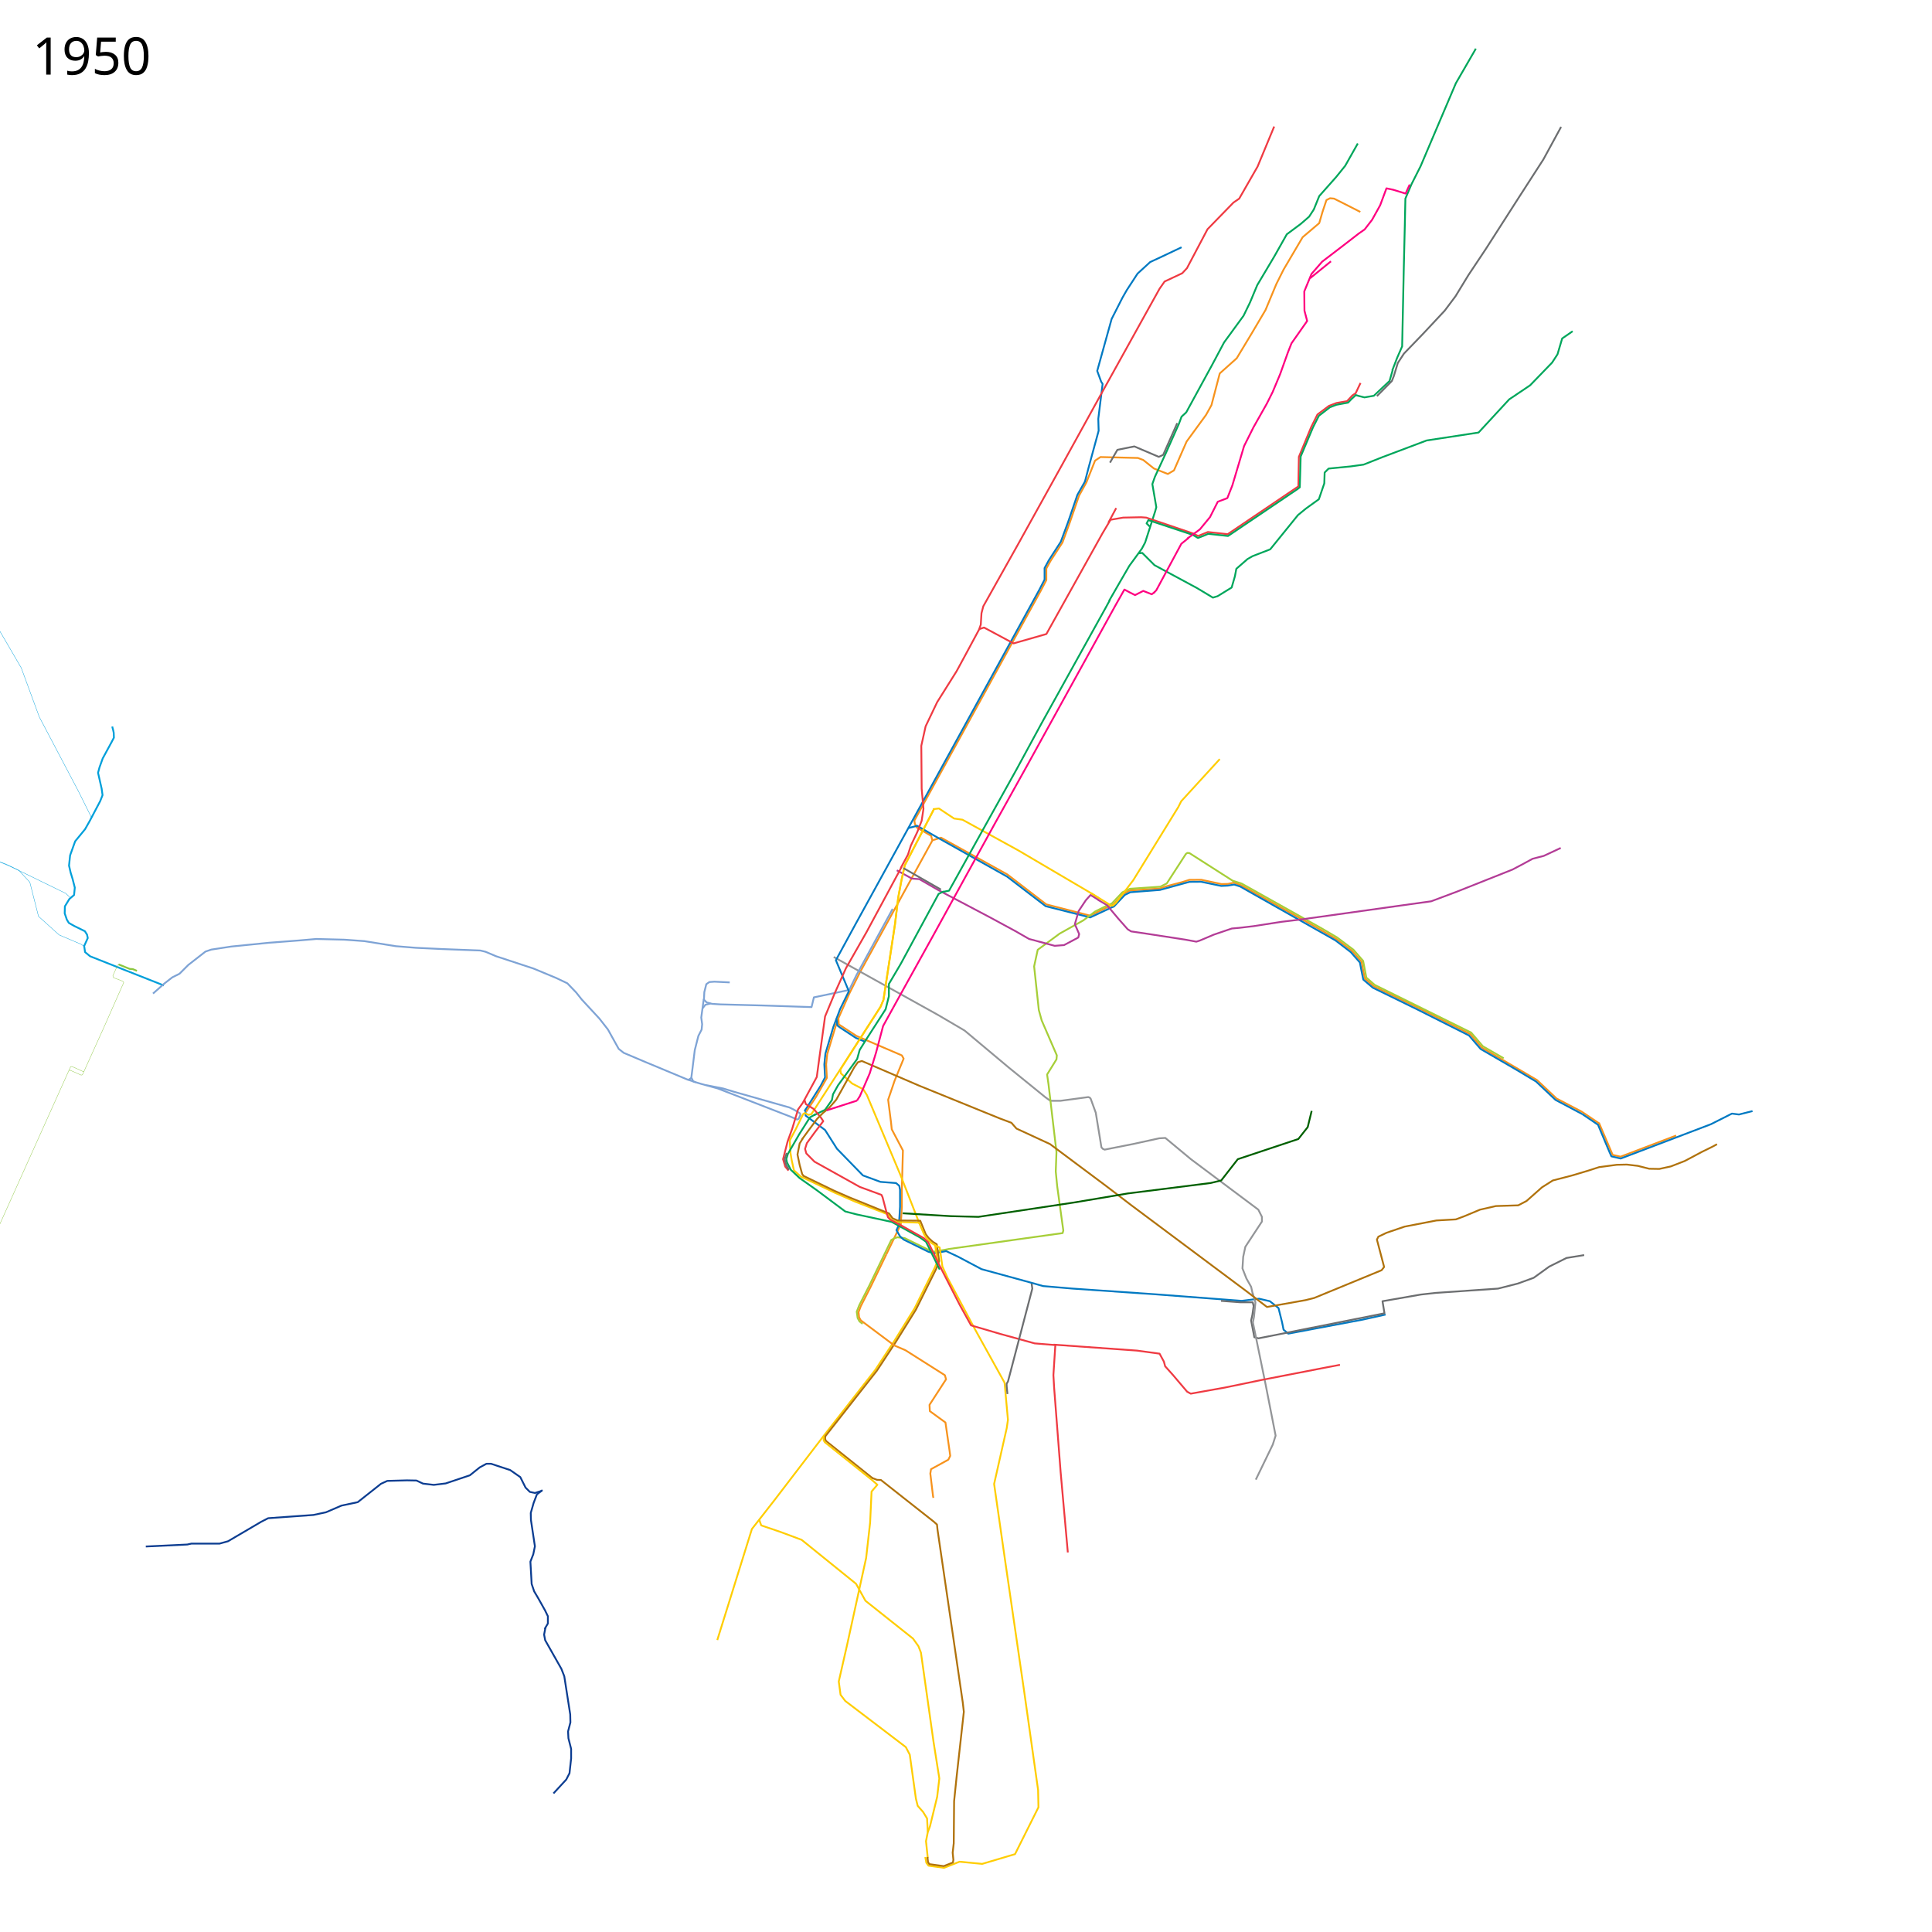
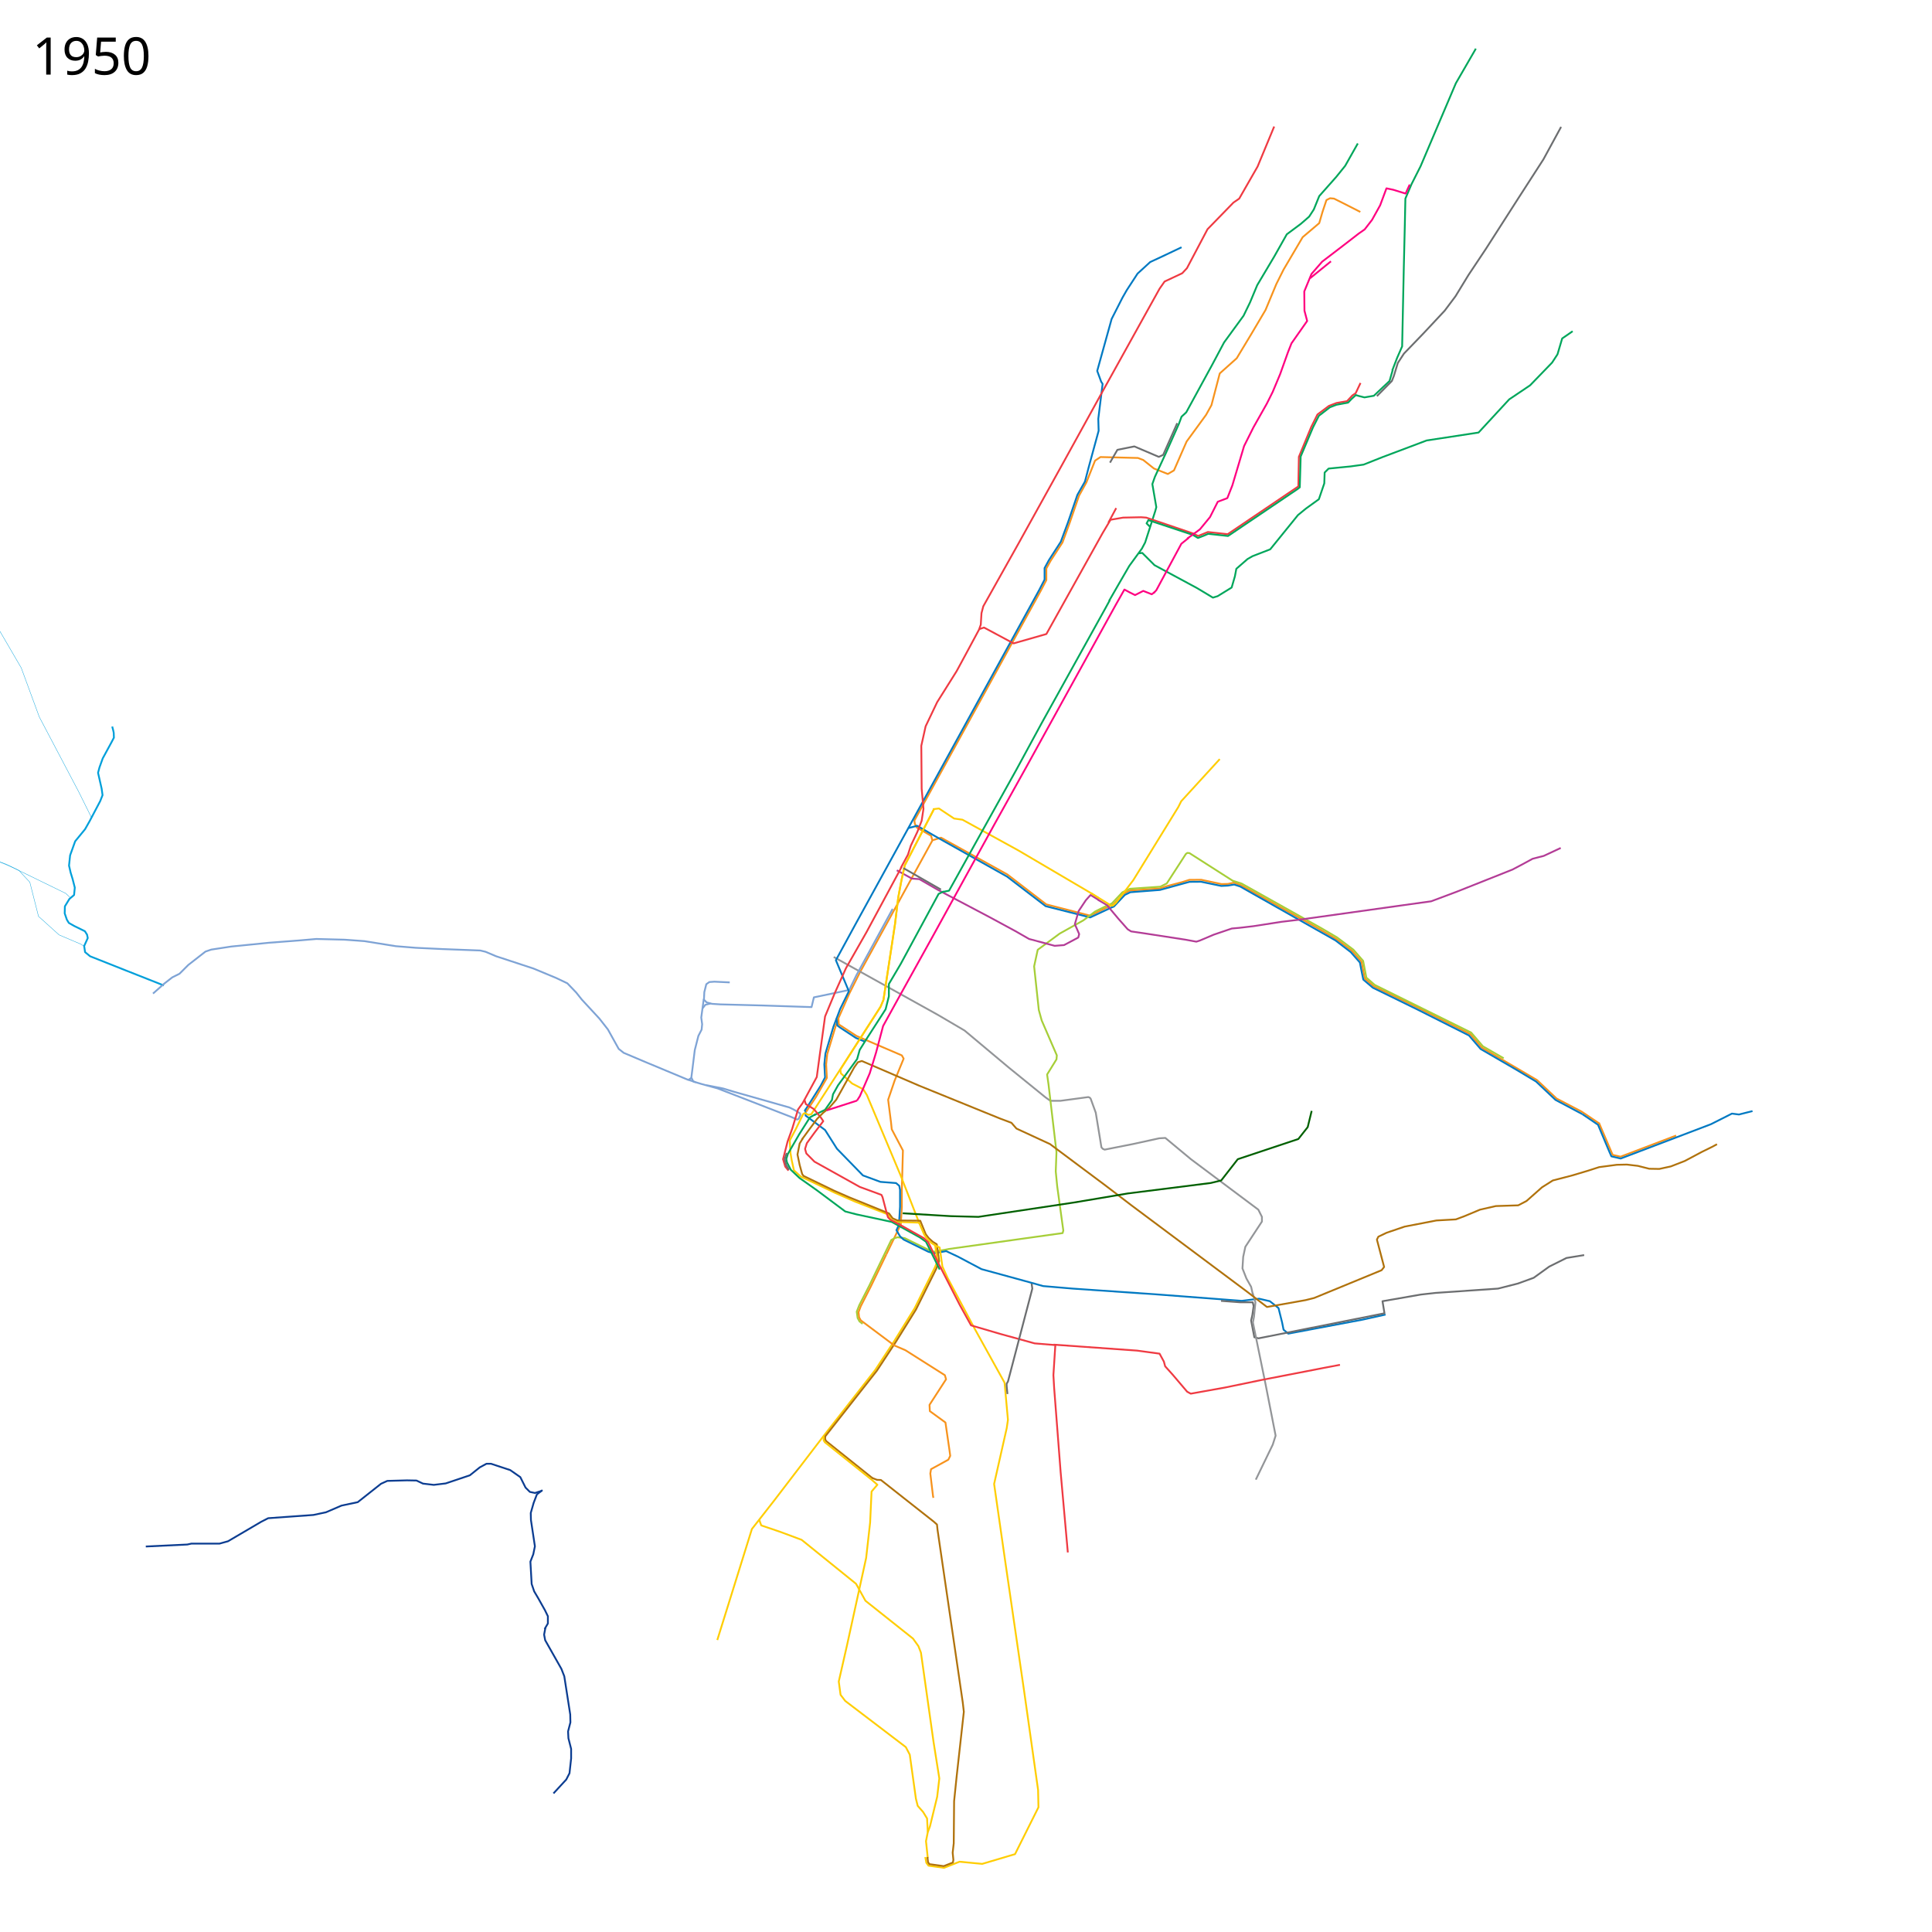
- <svg xmlns="http://www.w3.org/2000/svg" width="5360" height="5360" viewBox="0 16 5360 5360">
+ <svg xmlns="http://www.w3.org/2000/svg" viewBox="0 16 5360 5360" height="5360" width="5360">
  <path d="M3774 604l-53-27-20-10-11-1-10 5-11 33-9 31-46 39-53 90-20 40-30 72-39 66-41 68-47 42-23 88-15 27-54 74-35 80-17 10-38.633-15.206-29.63-23.62-14.753-5.631L3053 1284l-15 10-24 60.375-20.445 36.88-25.624 74.47-20.306 55.4-32.99 50.854-11.76 21.271v32.125l-15.467 29.55-350.605 637.509 1.197 8.691 5.375 10.625 39.855 23.049 3.452 13.062L2385 2715l-28 56-31 70 1 17 49 32 77 33 49 21 5 9-25 61-18 53 8 63 2 19 31 58.813-3.016 109.286.016 48.002-2.939 47.944-40.06 82.955" fill="none" stroke="#f7931d" stroke-width="5" stroke-linejoin="round" />
  <path d="M2587.576 2346.983l23.187-7 184.017 102.084 35.508 27.288 72.356 55.644 121.403 31.266 56.885-27.621 6.695-2.043 29.661-31.686 18.03-8.54L3217 2481l23-7.25 39.75-10.5 19.75-6.25 33-.25 56.5 12 17.75-.5 16.75-3.5 19.5 7 203 113.75 60.75 35.25 44 33 26.5 30.25 9.25 46.75 24.75 21.5 116.25 56.5L4079 2885l32 37.5 153.25 90 54.25 51.25L4388 3100l48.75 32.75" fill="none" stroke="#f7931d" stroke-width="5" stroke-linejoin="round" />
  <path d="M2313 2671l288 160 75 44 123 103 101 82 14 10h28l77.31-10.37 4.187 1.635 2.436 3.05L3040 3103l11 67 4.713 29.066 3.804 4.159 5.113 2.267L3143 3190l73-16 17-1 71 59 187 140 10 20v13l-46 70-6 28-2 32 11 28 13 23 5 22" fill="none" stroke="#939598" stroke-width="5" stroke-linejoin="round" />
  <path d="M4436 3131l38 89 22 5 154.192-58.68" fill="none" stroke="#f7931d" stroke-width="5" stroke-linejoin="round" />
  <path d="M2519.5 2313.5l25-6.5 53.5 31 196 110 107 82 123.537 31.265L3083 2534l7.365-3.034 30.228-32.204 15.318-7.448L3218 2485l82-22.5 32-.25 56.14 11.59 18.36-.84 17.5-3 16.75 5.5L3705 2625l42.5 32.5 25.25 28.75 4.75 24.5 4.75 23 26.5 22.5L3930 2815.5l145.5 73.25 32.25 37.5 96.5 56 57.25 34.25 54 51 74.5 39.5" fill="none" stroke="#0079c2" stroke-width="5" stroke-linejoin="round" />
  <path d="M2591 2261l-81 156-9 41-9 48-9 74-32 210-8 19-45 70-68 106" fill="none" stroke="#ffcd02" stroke-width="5" stroke-linejoin="round" />
  <path d="M4390 3107l43.419 29.444 31.694 75.443 5.387 12.202 25.873 6.035L4746.5 3135l58.5-29.5 19.5 2.5 37.5-9.5" fill="none" stroke="#0079c2" stroke-width="5" stroke-linejoin="round" />
  <path d="M2588 2261l17-2 41.923 27.876 23.299 3.271 154.81 85.075L3027 2494l21.5 14" fill="none" stroke="#ffcd02" stroke-width="5" stroke-linejoin="round" />
  <path d="M2476.5 2537.5l-100.5 184-20 41-98 20.5-6.5 27-136.5-4.5-116-3-23.5-1.5-15-4-7.5-7.5 1-21 5.5-22 8.5-6 14-1 42.5 2" fill="none" stroke="#7ea3d5" stroke-width="5" stroke-linejoin="round" />
  <path d="M3278 702l-42 20-45 21-35 32-30 46-12 21-30 59-40 144 11 30 4 6-12 97 1 33-27 99-11 42-21 37-26 76-20 54-33 51-12 22v32l-15 29-509 926-55 101 36 86-24 49-19 50-22 74-3 30 2 36-12 23-45 71" fill="none" stroke="#0079c2" stroke-width="5" stroke-linejoin="round" />
  <path d="M1952.5 2787.5l-7 51.5 2.5 18.5-1.5 15-9 17.5-10 39.5-6.5 52.5-3 23.5 5.463 11.013L1945 3023l45.873 12.612 191.239 74.149 11.618 4.507 9.156 3.87 8.447 3.89 4.128-1.728 5.053-11.074-.734-4.09-7.713-5.076-10.372-5.968-11.426-5.525L2036.687 3045l-30.09-9.09-47.642-9.403" fill="none" stroke="#7ea3d5" stroke-width="5" stroke-linejoin="round" />
  <path d="M2393.12 3688.706l-8.584-6.646-5.171-9.332-2.517-17.65 7.08-18.076 27.456-53.708 61.367-127.17 8.941-4.889 8.207-2.64L2510 3451l67.5 33.25 13.492 4.348L2623 3483l10-2 315-44 2-7-17-123-4-41 2-54L2909 3025l-4-28 26-42 1-11-42-97-8-29-13-121 10-46 61-45 65.881-36.797 32.314-24.423L3077 2525.5" fill="none" stroke="#a6ce38" stroke-width="5" stroke-linejoin="round" />
  <path d="M2235 3092v19l54 40 33 52 72 74 48.702 17.897 43.243 3.332 8.96 7.646L2497 3317v47l-3 50-7 15 10 17 10 9 69 34 16 4 33-6 32 15 66 35 139 38 32 9 82 7 232 16 237 18 48-6 30 7 24 19 10 40 4 20 13 11 207-39 63-14" fill="none" stroke="#0079c2" stroke-width="5" stroke-linejoin="round" />
  <path d="M2326 2840.5l-7.5 22-23.5 78-3 28.5 2 37.5-30 52.5-27.5 41.5" fill="none" stroke="#f7931d" stroke-width="5" stroke-linejoin="round" />
  <path d="M3421.5 2460.5l-121.695-77.789-5.805-.439-3.928 2.792L3237 2467l-18 9-51.5 3.5-32.864 2.288-20.822 9.78-28.95 30.728-8.466 4.305" fill="none" stroke="#a6ce38" stroke-width="5" stroke-linejoin="round" />
  <path d="M2320.5 2841l2.5 20 8 6 43.5 28.5 24 10" fill="none" stroke="#0079c2" stroke-width="5" stroke-linejoin="round" />
  <path d="M4395 3498l-49 8-48 24-43 31-44 16-55 14-174 12-40 4.5-106.5 18.5 5.5 33.5-349.5 69.5-11.5-3-9-46.5 3.5-15.5 3.5-24.5-2.5-10.5H3441l-53.5-4" fill="none" stroke="#6c6e70" stroke-width="5" stroke-linejoin="round" />
  <path d="M2488 2430.5l42 23 20.5 1.5 52 30 24.5 13 118.5 62.5 72 39 37.5 21.5 71 19 26-2 39.5-21 2.5-9.5-12-27.5 10.5-36.5 20-30 13-14.5 25 15.5" fill="none" stroke="#b33c96" stroke-width="5" stroke-linejoin="round" />
  <path d="M2591 2261l-81 156-9 41-9 48-9 74-32 210-8 19-45 70-68 106" fill="none" stroke="#ffcd02" stroke-width="5" stroke-linejoin="round" />
  <path d="M2331 2983l-80 124-8 2-10.239-5.06-4.51 2.812L2208 3148l-17 32 2 34.5 3.5 20.5 6.127 27.776 18.94 17.343L2318 3326l55 24 90 35 11 16 14 5 62 2" fill="none" stroke="#ffcd02" stroke-width="5" stroke-linejoin="round" />
  <path d="M2331 2982l2 12 31 28 31 16 10 16 94 224 52 133M2601 3515l-8 18.5-55.5 112-57.5 92.5-52 79-144 184-137 179-61 78-96 308" fill="none" stroke="#ffcd02" stroke-width="5" stroke-linejoin="round" />
  <path d="M2106 4231c1 4 6 17 6 17l53 18 59 22 151 122 26 47 132 105 15 21 7 18 35 248 16 101-6 51-20 82-6 16-5 25 5 47" fill="none" stroke="#ffcd02" stroke-width="5" stroke-linejoin="round" />
  <path d="M3420 2459.5l24.743 7.836L3668.25 2592.5l41.25 24.25 45.25 34 27 31 9 46.5 23.25 20.25 267.5 132.25 32.5 38 57.75 33.25" fill="none" stroke="#a6ce38" stroke-width="5" stroke-linejoin="round" />
  <path d="M3475 3603l8 26-4 40-3 16 35 171 28 143-8 25-47 97" fill="none" stroke="#939598" stroke-width="5" stroke-linejoin="round" />
  <path d="M2618 2489l-14 7-105 194-33 56v34l-9 36-54 84-18 29-7 25-53 73-14 25-3 16-19 27-31 15" fill="none" stroke="#00a65b" stroke-width="5" stroke-linejoin="round" />
  <path d="M2543 3402.5l10.074.216 15.329 37.579 8.131 10.606 11.314 10.253 11.053 6.81.942 5.014 5.532 41.77-7.545 20.48-56.705 114.02-57.049 91.566-51.338 77.965-143.35 182.328-.147 8.019 2.759 4.873 130 104" fill="none" stroke="#b0720c" stroke-width="5" stroke-linejoin="round" />
  <path d="M2263 3107l-16 9-29.5 46.5-31.5 54.5-4.572 14.478 1.897 9.398 10.631 20.472 24.083 22.77L2266 3318l79 59 31 8 98 21 78 43 17 12 38 77M3077 1683l27-47 29-50 35-48 9-17 28-87 3-11-11-64 7-20 31-67 36-81 7-19 13-12 72-132 33-62 54-74 18-37 20-48 47-79 35-62 39-29 23-20 13-20 15-37 47-53 25-31 35-62M3160 1551l9-1 34 34 117 63 45 27 13-4 39-24 9-31 4-21 31-27 14-8 49-19 77-95 22-18 36-26 15-44 1-30 11-11 61-6 36-5 53-21 122-46 144-22 85-92 58-39 61-63 15-23 13-44 29-20" fill="none" stroke="#00a65b" stroke-width="5" stroke-linejoin="round" />
  <path d="M2499 2424l20-37 8-25 18-38 12-31 5-33-5-56-1-119 12-54 32-67 54-86 26-48 36-67 5-14 2-32 5-19 97-173 123-222 102-185 127-229 20-36 20-36 14-20 49-23 13-14 57-108 72-74 16-11 51-89 46-111M2502 2420l-98 182-57 100-31 69-27 65-16 116-7 52-39 72-13 18-16 53-13 36-12.5 49 6 20.5 9 11" fill="none" stroke="#ef3a42" stroke-width="5" stroke-linejoin="round" />
  <path d="M2227 3174.5l-8.5 14-6 30.5 6 29 7.057 25.34 3.7 5.013 84.626 40.908 41.617 18.239 111 45 10 13.5 13.5 6 53 .5" fill="none" stroke="#b0720c" stroke-width="5" stroke-linejoin="round" />
  <path d="M2550.06 3408.707L2564 3441l5.4 8.4 14.6 15 10.42 6.538L2601 3515" fill="none" stroke="#ffcd02" stroke-width="5" stroke-linejoin="round" />
  <path d="M2231.5 3066l4 13 22.5 14 20.5 25 5.5 8.5-24 31.5-21.5 29.5-5 16 3.5 12.5 22.55 22.802L2385.5 3309l60 22 3 6.5 11 42 4 13.5 6.5 7 36 19 57 32 12 11 35.5 73" fill="none" stroke="#ef3a42" stroke-width="5" stroke-linejoin="round" />
  <path d="M2593.456 3470.76l13.553 6.33 7.491 52.41 14.5 32 76 142.5 82 148 9.348 102.969L2793 3978l-35 155 31 216 52 357 39 276 1 48-65 130-91 27-63-6-43 17-43-6-6-8-3-16" fill="none" stroke="#ffcd02" stroke-width="5" stroke-linejoin="round" />
  <path d="M2609 3531.5l53.5 104.5 31.5 57 82 24 94.5 26 55.5 4.5" fill="none" stroke="#ef3a42" stroke-width="5" stroke-linejoin="round" />
  <path d="M2923 3746.5l231.5 16.5 62.5 8.5 12 22 3.5 13 21.5 24 39.5 46.5 10 5.5 95-17 101.5-21 170-33 47.5-9" fill="none" stroke="#ef3a42" stroke-width="5" stroke-linejoin="round" />
  <path d="M2928 3745.5l-5.5 85.5 2 35 18 233.5 20 223.5" fill="none" stroke="#ef3a42" stroke-width="5" stroke-linejoin="round" />
  <path d="M2610.5 2484l-104-59.5" fill="none" stroke="#6c6e70" stroke-width="5" stroke-linejoin="round" />
  <path d="M2225 3177l19-26 23-31 17-17 16-13 20-23 50-90 10-14 11-3.5 159 68.5 224 91 32 12 14 16 93 43 154 115 72 55 320 239 56 43 107-19 24-6 187-77 7-9-20-76 4-8 23-11 50-17 88-17 54-3 24-9 43-18 44-10 62-2 23-12 43-38 30-19 31-8 22.992-6.03L4407 3263.5l29.5-9.5 49-6.5 28.005-.59 30.495 3.59 31.5 8 28 .5 32-7 38.5-15 48-25.5 27.5-13.5 14-7.5" fill="none" stroke="#b0720c" stroke-width="5" stroke-linejoin="round" />
  <path d="M2618 2490l15-3 119-214 68-122 70-129 177-319 12-22" fill="none" stroke="#00a65b" stroke-width="5" stroke-linejoin="round" />
  <path d="M3046.5 2512.5l24.5 14.5 31 37 26.5 30 9.5 6 37.5 5.5L3289 2623l30 5.5 9.5-3 39-16.5 50-17 22-2 38-4.5 77-12 50.5-6 286.5-40 79-11 72-27 153.5-61 27.5-14.5 28.5-15.5 31-8 47-22" fill="none" stroke="#b33c96" stroke-width="5" stroke-linejoin="round" />
  <path d="M2189 3261.5l-7.5-12.5-2.458-8.528-2.069-8.867 5.75-16.928" fill="none" stroke="#6c6e70" stroke-width="5" stroke-linejoin="round" />
  <path d="M2420 4116.5l13 5 11 .5 64 50.5 82.5 65 9 8 1.5 14.5 70 479 3 26-20 180-7 68-1 117-3 26 2 20-1.375 7.25-25.375 10-39.875-5.5-3.75-5.75-1.625-14" fill="none" stroke="#b0720c" stroke-width="5" stroke-linejoin="round" />
  <path d="M3096.703 1425.609L3075 1466" fill="none" stroke="#ef3a42" stroke-width="5" stroke-linejoin="round" />
  <path d="M2862 3577l2 14-67.5 257.5-3.839 6.6.218 7.524 2.129 20.874" fill="none" stroke="#6c6e70" stroke-width="5" stroke-linejoin="round" />
  <path d="M2718 1761l12-4 82 44 91-26 156-280 22-37 35-6 50-1 14 1 130 44 14 7 27-11 55 6 196-132.5 1.5-82 34.5-83.5 17-34 32-24 21-8 29-5 15-16 9-6 13.5-28.5" fill="none" stroke="#ef3a42" stroke-width="5" stroke-linejoin="round" />
  <path d="M3862.5 1044l13.5-35 14-32 4.5-214 3-125 1.5-71 17-40 25.25-50L4039 247l55.5-96" fill="none" stroke="#00a65b" stroke-width="5" stroke-linejoin="round" />
  <path d="M3634.5 788l58-47" fill="none" stroke="#ff0080" stroke-width="5" stroke-linejoin="round" />
  <path d="M3190 1477l-9-9 5-9 123.5 41 14 8.5 15.5-6 13-5.5 55 6 57-38.5 135.5-91.5 6.5-5 2.5-85.5 34.21-80.906L3659 1169.5l30.5-23.5 18-7 32.5-6 9-9.5 12.5-11.5 8 2.5 16 4 26-4.5 43.5-41 9-31" fill="none" stroke="#00a65b" stroke-width="5" stroke-linejoin="round" />
  <path d="M3298 1508l-20.5 16.5-69.5 129-7.5 8" fill="none" stroke="#ff0080" stroke-width="5" stroke-linejoin="round" />
  <path d="M2377.5 3069.5l8.076-12.467L2413 2993.5l17.5-57.5 19.5-73.5 40.5-73.5 99-178.5 91-165.5 80-145 91.5-164.5 100-181.5 143.5-260 23.983-42.398 14.99 8.06 14.597 7.3 22.651-11.578 23.658 9.312 8.557-6.544M2377.5 3069.5l-84 27" fill="none" stroke="#ff0080" stroke-width="5" stroke-linejoin="round" />
-   <text x="89.453" y="222.961" style="-inkscape-font-specification:Sans" font-size="144px" font-weight="400" font-family="Sans">
-     <tspan x="89.453" y="222.961">1950</tspan>
+   <text style="-inkscape-font-specification:Sans" y="222.961" x="89.453" font-size="144px" font-weight="400" font-family="Sans">
+     <tspan y="222.961" x="89.453">1950</tspan>
  </text>
  <path d="M3293.5 1510.5l35.5-26 28-34 21.5-42.5 26.5-10 14-35.5 32.5-109 26-52 37-65.5 16.5-33 20.5-49 22-61.5 9.5-24 43.5-62-7.5-28.5-.5-53.5 20-48.5 29.5-34 59.5-45.5 42-32.5 16.5-11.5 20.5-26.5 22.5-40.5 17.5-47 19 4 34 10.5 11.5-25" fill="none" stroke="#ff0080" stroke-width="5" stroke-linejoin="round" />
  <path d="M4331 368l-49 90-69 107-91 142-48 72-36 59-30 40-58 62-55 57-17 26-11 36-5.5 14-41.5 42" fill="none" stroke="#6c6e70" stroke-width="5" stroke-linejoin="round" />
-   <text x="89.453" y="5273.961" style="-inkscape-font-specification:Sans" font-size="144px" font-weight="400" font-family="Sans" />
+   <text style="-inkscape-font-specification:Sans" y="5273.961" x="89.453" font-size="144px" font-weight="400" font-family="Sans" />
  <path d="M454.5 2750L347 2707.5l-97-38.5-14-11.5-2.5-17 10-22-2-9.5-6-9.5L206 2585l-15-8.5-5.5-9-6-17.5.5-19.5 12.5-20.5 13-11 1-10 1-10.5-6-23.5-5.5-18-4.5-19.5 3-28.5 14-39 27.5-33.5 13-23 29-55 6.5-16.5-2.5-18-10-44 4-15 9-25 24.5-45 6.5-12.5-.5-13.5-1.31-6.29-2.859-11.061" fill="none" stroke="#009fda" stroke-width="5" stroke-linejoin="round" />
  <path d="M1971.5 2800l-14.5 3.5-7.5 9.5M1906 3010.5l24 8M1918 3006.5l-8.251 5.602-61.767-25.757M1847.982 2986.345L1792 2963l-61.5-26-14-11-17.5-31.5-12.5-22.5-23.5-30-49-53-15.5-19.5-24.5-25.5-31.5-15-62.5-26-103.5-34-29.5-12.5-14.5-3.5-105.5-4-73.5-3.5-55.5-4.5-87-14-55-4-78.5-2-46 4-85.5 6.5-104.5 10.5-55.5 8.5-16 5.5-47.5 37-24.5 24.5-20 10-22.5 17.5-31 27.5" fill="none" stroke="#7ea3d5" stroke-width="5" stroke-linejoin="round" />
  <path d="M1505 4150l-15.5 12-9 23.5-8 28 .5 19.5 11 73-4.5 22-8 20.5 3.5 62 7 20.5 11.5 19.5 18.5 33 8 16.5v20l-9 15.5" fill="none" stroke="#0c3d91" stroke-width="5" stroke-linejoin="round" />
  <path d="M1503 4152l-19 6-14-3-12-12-14.5-29-28-19.5-53-17.5h-13l-18.5 10-27.5 22-67 22.5-33 4-30-3.5-18-8.5-26.5-.5-54.5 1.5-17.5 8-64.5 51-45 9.5-43 18.5-35 7.5-125.5 9-19.5 10-92 54-23.5 6.5h-78l-11.5 2.5-115 5.5M1513 4532.5l-3.5 18.5 3 15.5 45 79.5 8 20.5 16.5 106 .5 22-6.5 25 1 19 7.5 29.5v26.5l-4.5 41-9 17.5-35.5 38.5" fill="none" stroke="#0c3d91" stroke-width="5" stroke-linejoin="round" />
  <path d="M3027 2494l47.58 29.29 6.352 5.354 6.62-.16L3096 2521l48-63 125-203 8-16 107-117" fill="none" stroke="#ffcd02" stroke-width="5" stroke-linejoin="round" />
  <path d="M3639 3098l-11 45-26 33-168 56-46 59-29 7-230 29-148.5 25-233 35-33 5-77-2-133-8" fill="none" stroke="#006000" stroke-width="5" stroke-linejoin="round" />
  <path d="M2459 3496l-43 89-28 55-6.171 16.282 1.537 14.111 4.635 8.607 92.944 69.652 31.056 13.348 109.398 69.27 3.255 11.372-45.873 70.864.878 17.404L2623 3962.5l11.5 79.25 1.75 13.25-5.267 10.634-42.052 23.107L2583 4092l-2 12 7.5 62.5 1 5" fill="none" stroke="#f7931d" stroke-width="5" stroke-linejoin="round" />
  <path d="M2285 4001l.221 11.123 3.02 5.03 130.258 104.347 15.637 13.669-16.137 18.83-4 86-11 98-53 242-23 101 5 37 13 17 168 128 11 21 17 122 5 20 15 17 11 18 2 38" fill="none" stroke="#ffcd02" stroke-width="5" stroke-linejoin="round" />
  <path d="M3079.5 1299.5l20.5-35.5 47-9.5 68 29 12-5.5 39-88" fill="none" stroke="#6c6e70" stroke-width="5" stroke-linejoin="round" />
  <path d="M195.161 2506.56l-12.728-12.02-147.785-72.125L0 2407.565" fill="none" stroke="#009fda" stroke-linejoin="round" />
  <path d="M234.052 2642.325l-8.485-6.364-61.518-26.163-57.276-51.619-24.042-94.752-30.405-32.527-34.96-17.198L0 2407.565l-27.434-19.031-54.112-22.148-20.637-12.081-89.096-96.394-57.162-29.42-31.678-28.118-94.678-46.983-57.661-41.644-6.051-10.322v-8.543l30.254-68.339 21.356-15.66 43.1-65.825v-17.115l-24.16-41.276 1.006-35.235 4.027-5.034-1.007-12.584M253.5 2283.5l-35-70.5L109 2005l-50-136-67-115-22.706-22.86-31.397-45.818-88.907-114.755-115.774-116.277-29.698-79.028-7.458-10.15-8.65-3.441-27.946-1.011-45.041-13.083-73.75-43.803-35.477-33.218-18.628-12.578-39.373-20.616-21.832-12.798-225.337-26.85-13.55-7.026-57.214-58.718" fill="none" stroke="#009fda" stroke-linejoin="round" />
-   <path d="M330.725 2692.07l-4.345 1.313-13.337 30.032 2.034 4.996 25.537 9.836 2.608 3.786L289.5 2863.5l-60.838 134.432-3.557.705-30.798-13.572-3.189.897L-30.5 3479-133 3666.5l.5 20-11.5 26.5-16.5 25.5-4.5 17.5 9.5 38.5" fill="none" stroke="#8bc63e" stroke-linejoin="round" />
-   <path d="M379.892 2709.485l-11.267-4.79-8.872-.71-30.88-12.42" fill="none" stroke="#8bc63e" stroke-width="5" stroke-linejoin="round" />
-   <path d="M191.25 2985.75l4.813-10.392 3.526-.595 31.097 14.055 2.596-.753" fill="none" stroke="#8bc63e" stroke-linejoin="round" />
</svg>
